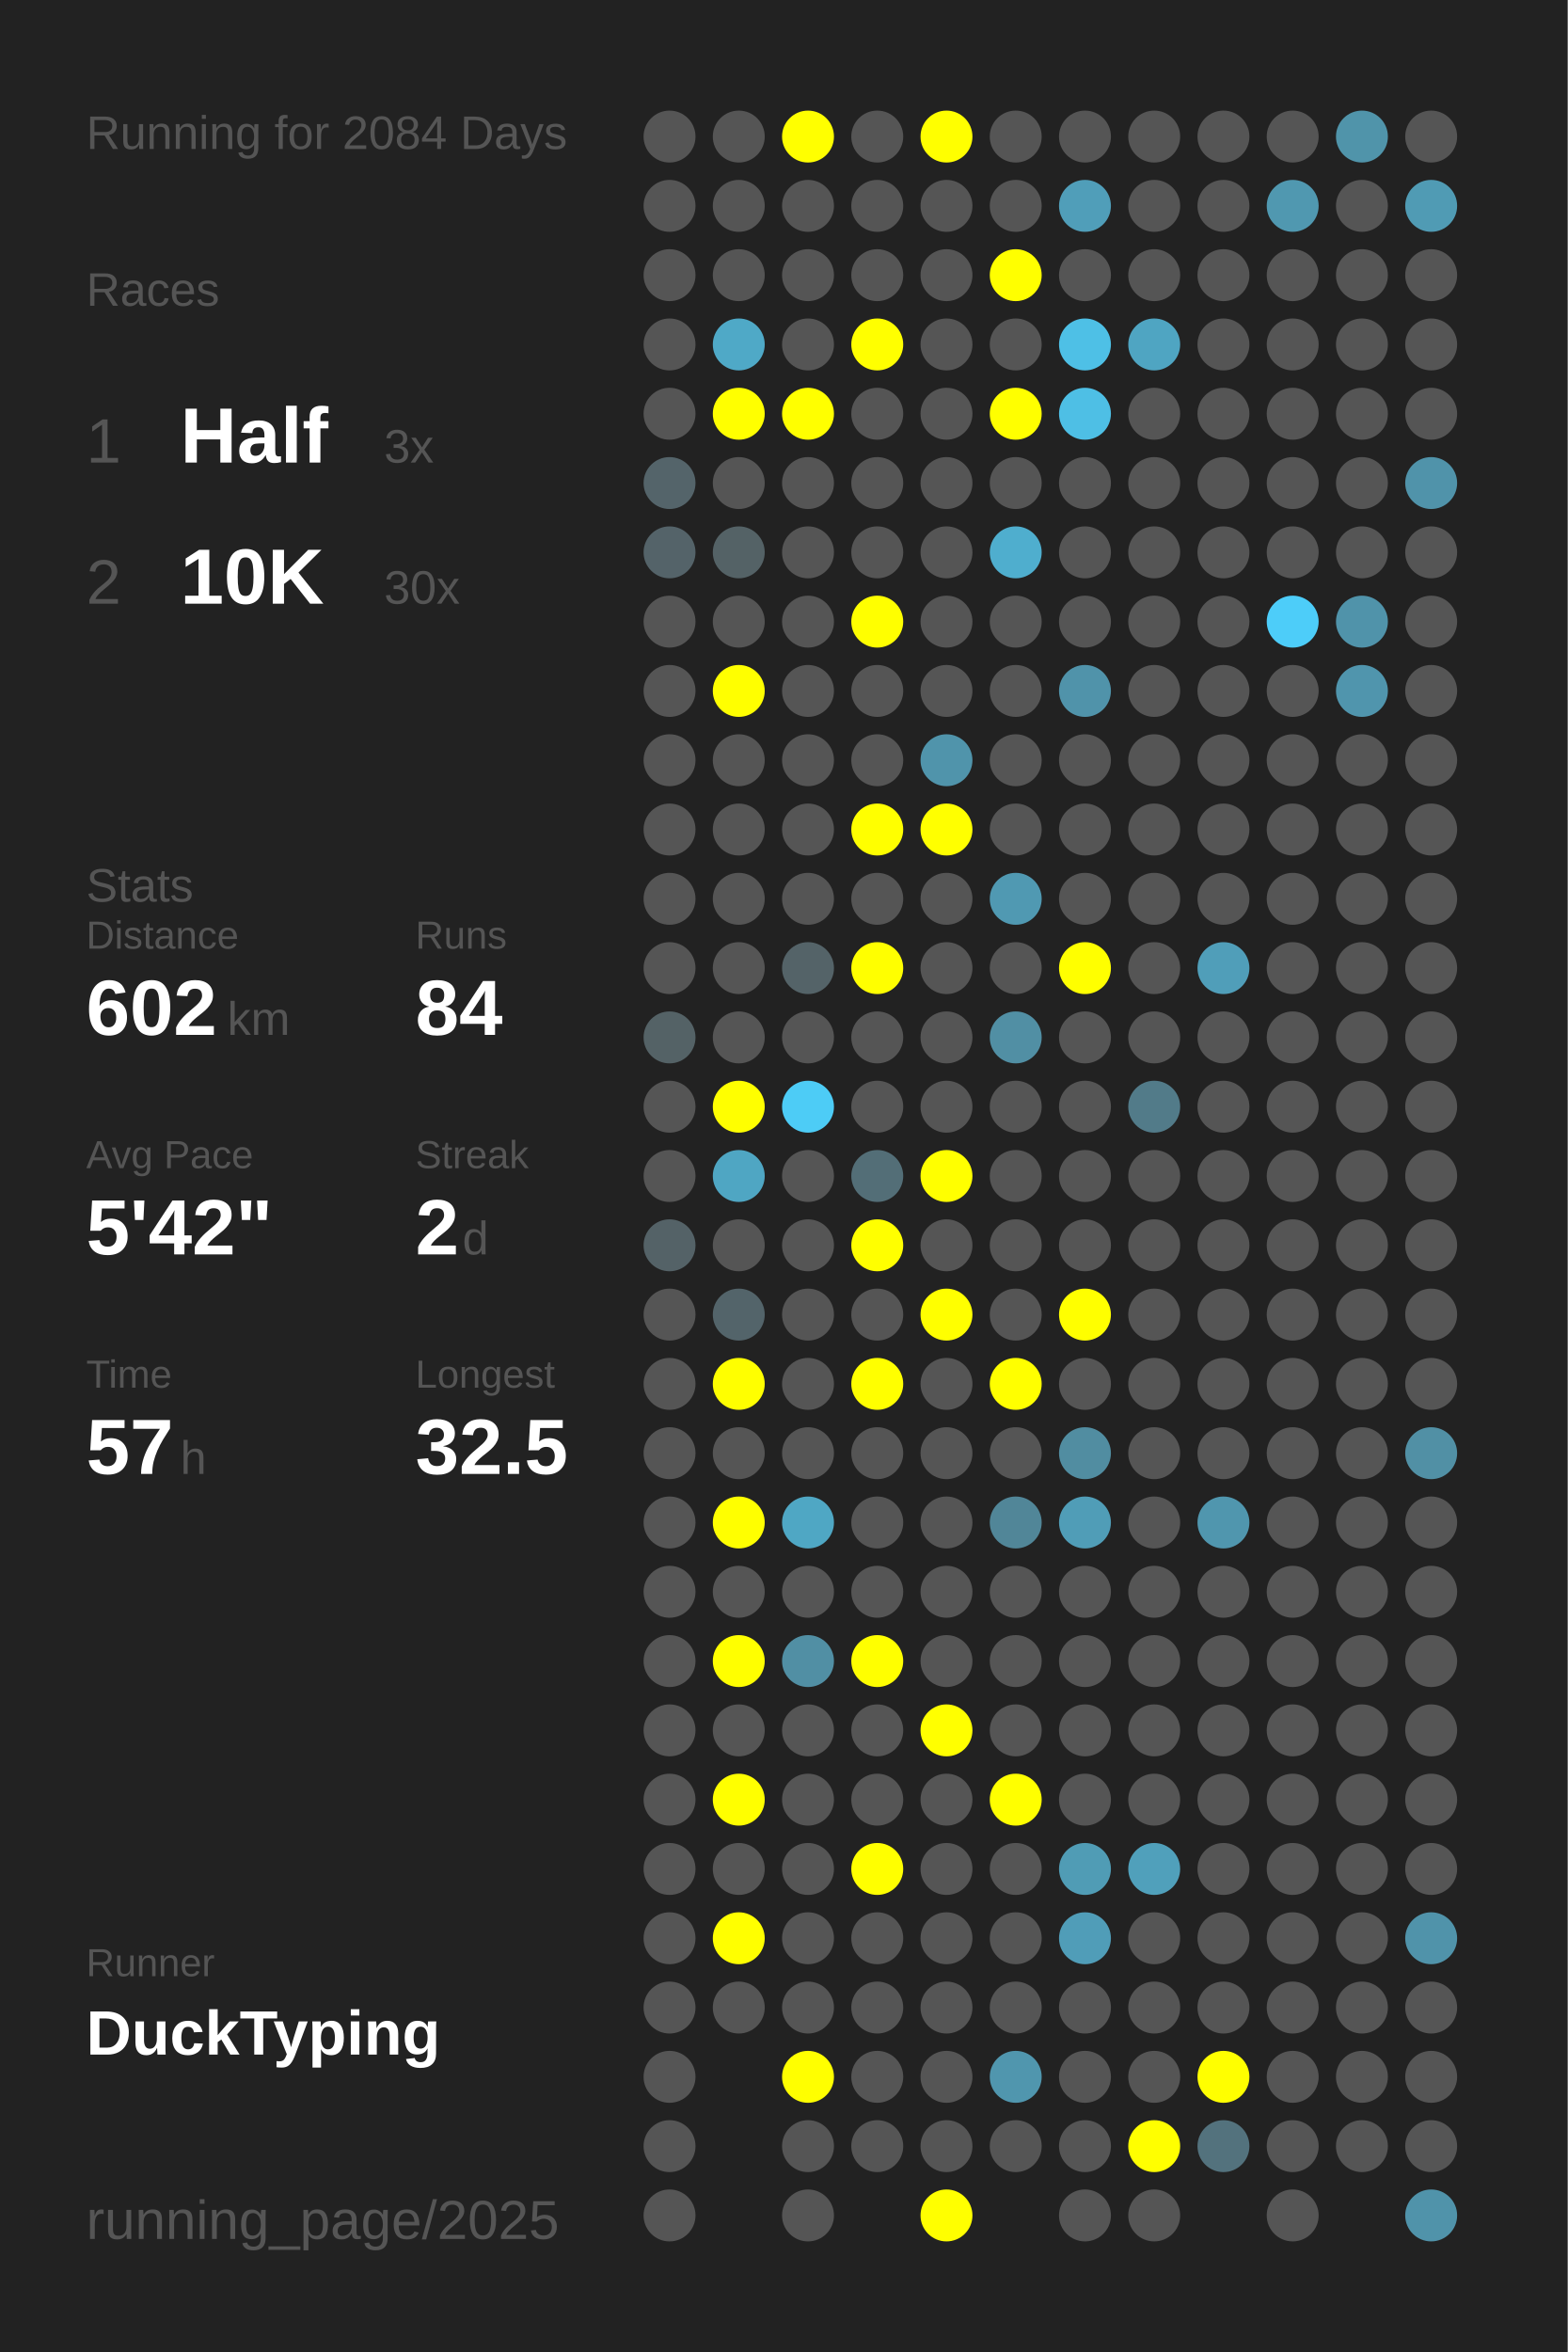
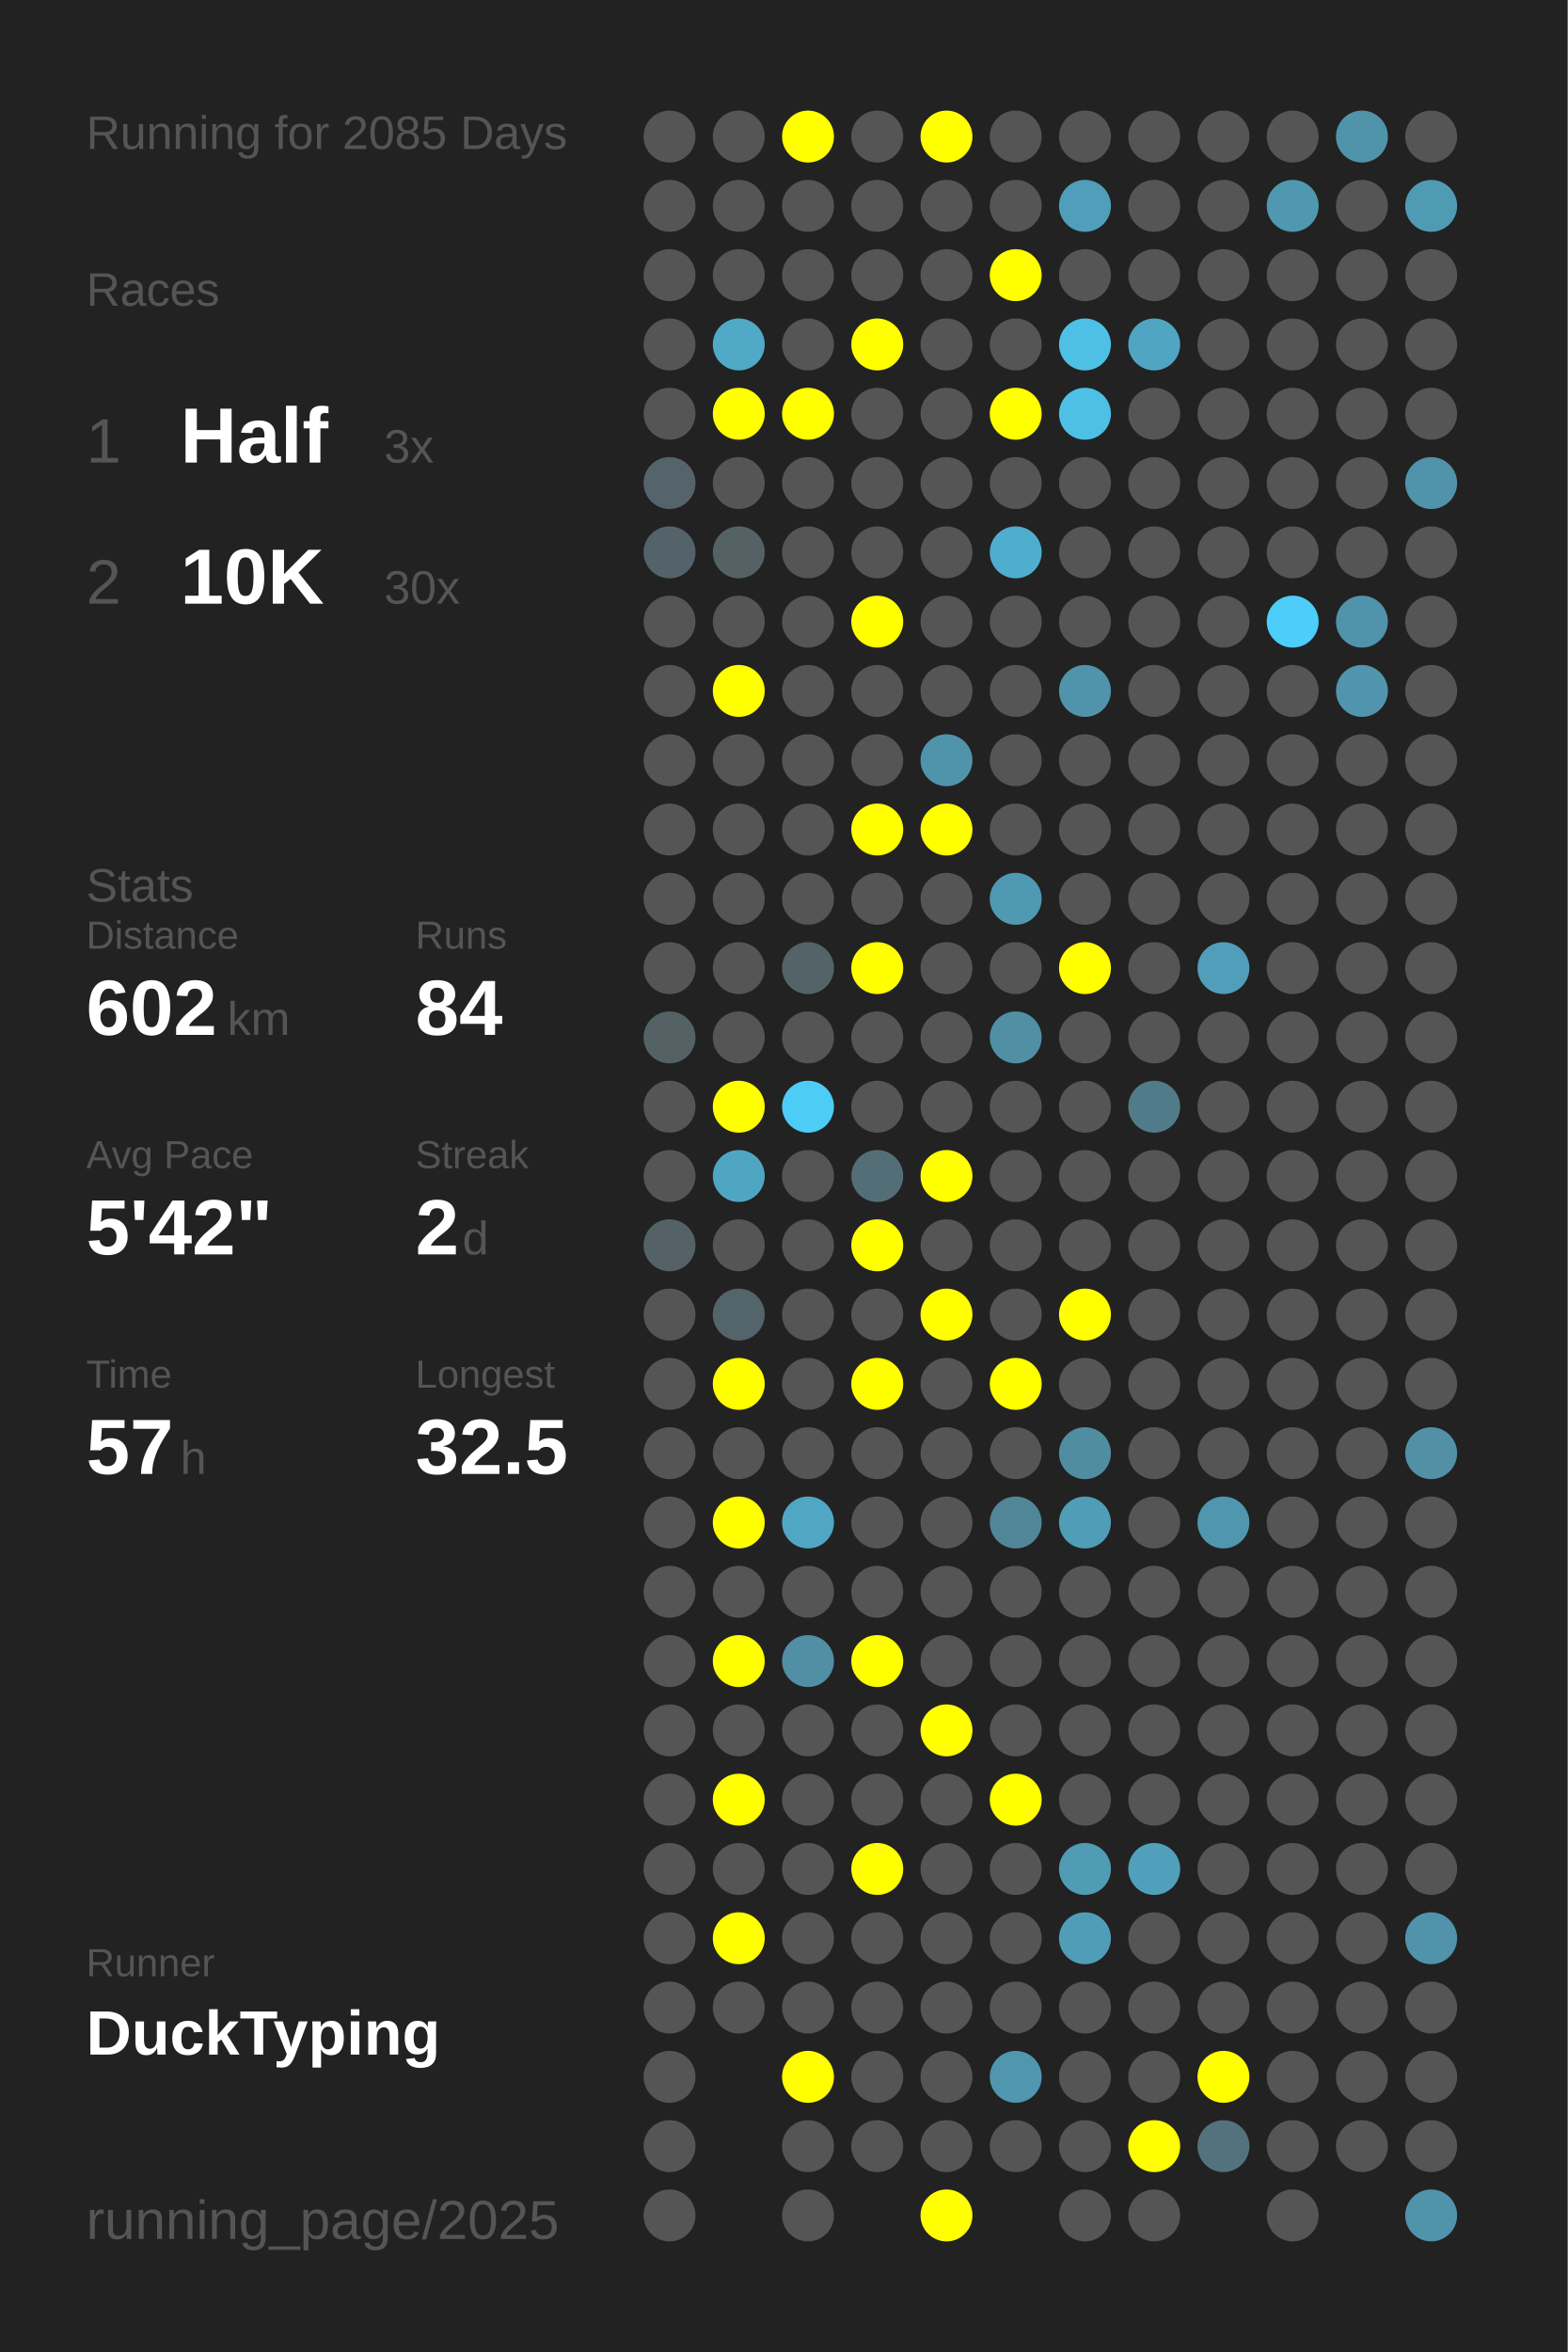
<svg xmlns="http://www.w3.org/2000/svg" baseProfile="full" height="300mm" version="1.1" viewBox="0,0,200,300" width="200mm">
  <defs />
  <rect fill="#222222" height="300" width="200" x="0" y="0" />
-   <text fill="#555555" style="font-size:6px; font-family:Arial;" x="11" y="19">Running for 2084 Days</text>
+   <text fill="#555555" style="font-size:6px; font-family:Arial;" x="11" y="19">Running for 2085 Days</text>
  <text fill="#555555" style="font-size:6px; font-family:Arial;" x="11" y="39">Races</text>
  <text fill="#555555" style="font-size:8px; font-family:Arial;" x="11" y="59">1</text>
  <text fill="#FFFFFF" style="font-size:10px; font-family:Arial; font-weight:bold;" x="23" y="59">Half</text>
  <text fill="#555555" style="font-size:6px; font-family:Arial;" x="49" y="59">3x</text>
  <text fill="#555555" style="font-size:8px; font-family:Arial;" x="11" y="77">2</text>
  <text fill="#FFFFFF" style="font-size:10px; font-family:Arial; font-weight:bold;" x="23" y="77">10K</text>
  <text fill="#555555" style="font-size:6px; font-family:Arial;" x="49" y="77">30x</text>
  <text fill="#555555" style="font-size:6px; font-family:Arial;" x="11" y="115">Stats</text>
  <text fill="#555555" style="font-size:5px; font-family:Arial;" x="11" y="121">Distance</text>
  <text fill="#FFFFFF" style="font-size:10px; font-family:Arial; font-weight:bold;" x="11" y="132">602</text>
  <text fill="#555555" style="font-size:6px; font-family:Arial;" x="29" y="132">km</text>
  <text fill="#555555" style="font-size:5px; font-family:Arial;" x="53" y="121">Runs</text>
  <text fill="#FFFFFF" style="font-size:10px; font-family:Arial; font-weight:bold;" x="53" y="132">84</text>
  <text fill="#555555" style="font-size:5px; font-family:Arial;" x="11" y="149">Avg Pace</text>
  <text fill="#FFFFFF" style="font-size:10px; font-family:Arial; font-weight:bold;" x="11" y="160">5'42"</text>
  <text fill="#555555" style="font-size:5px; font-family:Arial;" x="53" y="149">Streak</text>
  <text fill="#FFFFFF" style="font-size:10px; font-family:Arial; font-weight:bold;" x="53" y="160">2</text>
  <text fill="#555555" style="font-size:6px; font-family:Arial;" x="59" y="160">d</text>
  <text fill="#555555" style="font-size:5px; font-family:Arial;" x="11" y="177">Time</text>
  <text fill="#FFFFFF" style="font-size:10px; font-family:Arial; font-weight:bold;" x="11" y="188">57</text>
  <text fill="#555555" style="font-size:6px; font-family:Arial;" x="23" y="188">h</text>
  <text fill="#555555" style="font-size:5px; font-family:Arial;" x="53" y="177">Longest</text>
  <text fill="#FFFFFF" style="font-size:10px; font-family:Arial; font-weight:bold;" x="53" y="188">32.5</text>
  <text fill="#555555" style="font-size:5px; font-family:Arial;" x="11" y="252.065">Runner</text>
  <text fill="#FFFFFF" style="font-size:8px; font-family:Arial; font-weight:bold;" x="11" y="262.065">DuckTyping</text>
  <text fill="#555555" style="font-size:7px; font-family:Arial;" x="11" y="285.581">running_page/2025</text>
  <circle cx="85.417" cy="17.419" fill="#555555" r="3.312" />
  <circle cx="85.417" cy="26.258" fill="#555555" r="3.312" />
  <circle cx="85.417" cy="35.097" fill="#555555" r="3.312" />
  <circle cx="85.417" cy="43.935" fill="#555555" r="3.312" />
  <circle cx="85.417" cy="52.774" fill="#555555" r="3.312" />
  <circle cx="85.417" cy="61.613" fill="#54646a" r="3.312" />
  <circle cx="85.417" cy="70.452" fill="#546369" r="3.312" />
  <circle cx="85.417" cy="79.29" fill="#555555" r="3.312" />
  <circle cx="85.417" cy="88.129" fill="#555555" r="3.312" />
  <circle cx="85.417" cy="96.968" fill="#555555" r="3.312" />
  <circle cx="85.417" cy="105.806" fill="#555555" r="3.312" />
  <circle cx="85.417" cy="114.645" fill="#555555" r="3.312" />
  <circle cx="85.417" cy="123.484" fill="#555555" r="3.312" />
  <circle cx="85.417" cy="132.323" fill="#546266" r="3.312" />
  <circle cx="85.417" cy="141.161" fill="#555555" r="3.312" />
  <circle cx="85.417" cy="150" fill="#555555" r="3.312" />
  <circle cx="85.417" cy="158.839" fill="#546267" r="3.312" />
  <circle cx="85.417" cy="167.677" fill="#555555" r="3.312" />
  <circle cx="85.417" cy="176.516" fill="#555555" r="3.312" />
  <circle cx="85.417" cy="185.355" fill="#555555" r="3.312" />
  <circle cx="85.417" cy="194.194" fill="#555555" r="3.312" />
  <circle cx="85.417" cy="203.032" fill="#555555" r="3.312" />
  <circle cx="85.417" cy="211.871" fill="#555555" r="3.312" />
  <circle cx="85.417" cy="220.71" fill="#555555" r="3.312" />
  <circle cx="85.417" cy="229.548" fill="#555555" r="3.312" />
  <circle cx="85.417" cy="238.387" fill="#555555" r="3.312" />
  <circle cx="85.417" cy="247.226" fill="#555555" r="3.312" />
  <circle cx="85.417" cy="256.065" fill="#555555" r="3.312" />
  <circle cx="85.417" cy="264.903" fill="#555555" r="3.312" />
  <circle cx="85.417" cy="273.742" fill="#555555" r="3.312" />
  <circle cx="85.417" cy="282.581" fill="#555555" r="3.312" />
  <circle cx="94.25" cy="17.419" fill="#555555" r="3.312" />
  <circle cx="94.25" cy="26.258" fill="#555555" r="3.312" />
  <circle cx="94.25" cy="35.097" fill="#555555" r="3.312" />
  <circle cx="94.25" cy="43.935" fill="#4fa9c7" r="3.312" />
  <circle cx="94.25" cy="52.774" fill="#FFFF00" r="3.312" />
  <circle cx="94.25" cy="61.613" fill="#555555" r="3.312" />
  <circle cx="94.25" cy="70.452" fill="#546266" r="3.312" />
  <circle cx="94.25" cy="79.29" fill="#555555" r="3.312" />
  <circle cx="94.25" cy="88.129" fill="#FFFF00" r="3.312" />
  <circle cx="94.25" cy="96.968" fill="#555555" r="3.312" />
  <circle cx="94.25" cy="105.806" fill="#555555" r="3.312" />
  <circle cx="94.25" cy="114.645" fill="#555555" r="3.312" />
  <circle cx="94.25" cy="123.484" fill="#555555" r="3.312" />
  <circle cx="94.25" cy="132.323" fill="#555555" r="3.312" />
  <circle cx="94.25" cy="141.161" fill="#FFFF00" r="3.312" />
  <circle cx="94.25" cy="150" fill="#4fa6c3" r="3.312" />
  <circle cx="94.25" cy="158.839" fill="#555555" r="3.312" />
  <circle cx="94.25" cy="167.677" fill="#53646a" r="3.312" />
  <circle cx="94.25" cy="176.516" fill="#FFFF00" r="3.312" />
  <circle cx="94.25" cy="185.355" fill="#555555" r="3.312" />
  <circle cx="94.25" cy="194.194" fill="#FFFF00" r="3.312" />
  <circle cx="94.25" cy="203.032" fill="#555555" r="3.312" />
  <circle cx="94.25" cy="211.871" fill="#FFFF00" r="3.312" />
  <circle cx="94.25" cy="220.71" fill="#555555" r="3.312" />
  <circle cx="94.25" cy="229.548" fill="#FFFF00" r="3.312" />
  <circle cx="94.25" cy="238.387" fill="#555555" r="3.312" />
  <circle cx="94.25" cy="247.226" fill="#FFFF00" r="3.312" />
  <circle cx="94.25" cy="256.065" fill="#555555" r="3.312" />
  <circle cx="103.083" cy="17.419" fill="#FFFF00" r="3.312" />
  <circle cx="103.083" cy="26.258" fill="#555555" r="3.312" />
  <circle cx="103.083" cy="35.097" fill="#555555" r="3.312" />
  <circle cx="103.083" cy="43.935" fill="#555555" r="3.312" />
  <circle cx="103.083" cy="52.774" fill="#FFFF00" r="3.312" />
  <circle cx="103.083" cy="61.613" fill="#555555" r="3.312" />
  <circle cx="103.083" cy="70.452" fill="#555555" r="3.312" />
  <circle cx="103.083" cy="79.29" fill="#555555" r="3.312" />
  <circle cx="103.083" cy="88.129" fill="#555555" r="3.312" />
  <circle cx="103.083" cy="96.968" fill="#555555" r="3.312" />
  <circle cx="103.083" cy="105.806" fill="#555555" r="3.312" />
  <circle cx="103.083" cy="114.645" fill="#555555" r="3.312" />
  <circle cx="103.083" cy="123.484" fill="#546368" r="3.312" />
  <circle cx="103.083" cy="132.323" fill="#555555" r="3.312" />
  <circle cx="103.083" cy="141.161" fill="#4dccf6" r="3.312" />
  <circle cx="103.083" cy="150" fill="#555555" r="3.312" />
  <circle cx="103.083" cy="158.839" fill="#555555" r="3.312" />
  <circle cx="103.083" cy="167.677" fill="#555555" r="3.312" />
  <circle cx="103.083" cy="176.516" fill="#555555" r="3.312" />
  <circle cx="103.083" cy="185.355" fill="#555555" r="3.312" />
  <circle cx="103.083" cy="194.194" fill="#4fa7c4" r="3.312" />
  <circle cx="103.083" cy="203.032" fill="#555555" r="3.312" />
  <circle cx="103.083" cy="211.871" fill="#518fa4" r="3.312" />
  <circle cx="103.083" cy="220.71" fill="#555555" r="3.312" />
  <circle cx="103.083" cy="229.548" fill="#555555" r="3.312" />
  <circle cx="103.083" cy="238.387" fill="#555555" r="3.312" />
  <circle cx="103.083" cy="247.226" fill="#555555" r="3.312" />
  <circle cx="103.083" cy="256.065" fill="#555555" r="3.312" />
  <circle cx="103.083" cy="264.903" fill="#FFFF00" r="3.312" />
  <circle cx="103.083" cy="273.742" fill="#555555" r="3.312" />
  <circle cx="103.083" cy="282.581" fill="#555555" r="3.312" />
  <circle cx="111.917" cy="17.419" fill="#555555" r="3.312" />
  <circle cx="111.917" cy="26.258" fill="#555555" r="3.312" />
  <circle cx="111.917" cy="35.097" fill="#555555" r="3.312" />
  <circle cx="111.917" cy="43.935" fill="#FFFF00" r="3.312" />
  <circle cx="111.917" cy="52.774" fill="#555555" r="3.312" />
  <circle cx="111.917" cy="61.613" fill="#555555" r="3.312" />
  <circle cx="111.917" cy="70.452" fill="#555555" r="3.312" />
  <circle cx="111.917" cy="79.29" fill="#FFFF00" r="3.312" />
  <circle cx="111.917" cy="88.129" fill="#555555" r="3.312" />
  <circle cx="111.917" cy="96.968" fill="#555555" r="3.312" />
  <circle cx="111.917" cy="105.806" fill="#FFFF00" r="3.312" />
  <circle cx="111.917" cy="114.645" fill="#555555" r="3.312" />
  <circle cx="111.917" cy="123.484" fill="#FFFF00" r="3.312" />
  <circle cx="111.917" cy="132.323" fill="#555555" r="3.312" />
  <circle cx="111.917" cy="141.161" fill="#555555" r="3.312" />
  <circle cx="111.917" cy="150" fill="#536e77" r="3.312" />
  <circle cx="111.917" cy="158.839" fill="#FFFF00" r="3.312" />
  <circle cx="111.917" cy="167.677" fill="#555555" r="3.312" />
  <circle cx="111.917" cy="176.516" fill="#FFFF00" r="3.312" />
  <circle cx="111.917" cy="185.355" fill="#555555" r="3.312" />
  <circle cx="111.917" cy="194.194" fill="#555555" r="3.312" />
  <circle cx="111.917" cy="203.032" fill="#555555" r="3.312" />
  <circle cx="111.917" cy="211.871" fill="#FFFF00" r="3.312" />
  <circle cx="111.917" cy="220.71" fill="#555555" r="3.312" />
  <circle cx="111.917" cy="229.548" fill="#555555" r="3.312" />
  <circle cx="111.917" cy="238.387" fill="#FFFF00" r="3.312" />
  <circle cx="111.917" cy="247.226" fill="#555555" r="3.312" />
  <circle cx="111.917" cy="256.065" fill="#555555" r="3.312" />
  <circle cx="111.917" cy="264.903" fill="#555555" r="3.312" />
  <circle cx="111.917" cy="273.742" fill="#555555" r="3.312" />
  <circle cx="120.75" cy="17.419" fill="#FFFF00" r="3.312" />
  <circle cx="120.75" cy="26.258" fill="#555555" r="3.312" />
  <circle cx="120.75" cy="35.097" fill="#555555" r="3.312" />
  <circle cx="120.75" cy="43.935" fill="#555555" r="3.312" />
  <circle cx="120.75" cy="52.774" fill="#555555" r="3.312" />
  <circle cx="120.75" cy="61.613" fill="#555555" r="3.312" />
  <circle cx="120.75" cy="70.452" fill="#555555" r="3.312" />
  <circle cx="120.75" cy="79.29" fill="#555555" r="3.312" />
  <circle cx="120.75" cy="88.129" fill="#555555" r="3.312" />
  <circle cx="120.75" cy="96.968" fill="#5094ab" r="3.312" />
  <circle cx="120.75" cy="105.806" fill="#FFFF00" r="3.312" />
  <circle cx="120.75" cy="114.645" fill="#555555" r="3.312" />
  <circle cx="120.75" cy="123.484" fill="#555555" r="3.312" />
  <circle cx="120.75" cy="132.323" fill="#555555" r="3.312" />
  <circle cx="120.75" cy="141.161" fill="#555555" r="3.312" />
  <circle cx="120.75" cy="150" fill="#FFFF00" r="3.312" />
  <circle cx="120.75" cy="158.839" fill="#555555" r="3.312" />
  <circle cx="120.75" cy="167.677" fill="#FFFF00" r="3.312" />
  <circle cx="120.75" cy="176.516" fill="#555555" r="3.312" />
  <circle cx="120.75" cy="185.355" fill="#555555" r="3.312" />
  <circle cx="120.75" cy="194.194" fill="#555555" r="3.312" />
  <circle cx="120.75" cy="203.032" fill="#555555" r="3.312" />
  <circle cx="120.75" cy="211.871" fill="#555555" r="3.312" />
  <circle cx="120.75" cy="220.71" fill="#FFFF00" r="3.312" />
  <circle cx="120.75" cy="229.548" fill="#555555" r="3.312" />
  <circle cx="120.75" cy="238.387" fill="#555555" r="3.312" />
  <circle cx="120.75" cy="247.226" fill="#555555" r="3.312" />
  <circle cx="120.75" cy="256.065" fill="#555555" r="3.312" />
  <circle cx="120.75" cy="264.903" fill="#555555" r="3.312" />
  <circle cx="120.75" cy="273.742" fill="#555555" r="3.312" />
  <circle cx="120.75" cy="282.581" fill="#FFFF00" r="3.312" />
  <circle cx="129.583" cy="17.419" fill="#555555" r="3.312" />
  <circle cx="129.583" cy="26.258" fill="#555555" r="3.312" />
  <circle cx="129.583" cy="35.097" fill="#FFFF00" r="3.312" />
  <circle cx="129.583" cy="43.935" fill="#555555" r="3.312" />
  <circle cx="129.583" cy="52.774" fill="#FFFF00" r="3.312" />
  <circle cx="129.583" cy="61.613" fill="#555555" r="3.312" />
  <circle cx="129.583" cy="70.452" fill="#4faece" r="3.312" />
  <circle cx="129.583" cy="79.29" fill="#555555" r="3.312" />
  <circle cx="129.583" cy="88.129" fill="#555555" r="3.312" />
  <circle cx="129.583" cy="96.968" fill="#555555" r="3.312" />
  <circle cx="129.583" cy="105.806" fill="#555555" r="3.312" />
  <circle cx="129.583" cy="114.645" fill="#5099b2" r="3.312" />
  <circle cx="129.583" cy="123.484" fill="#555555" r="3.312" />
  <circle cx="129.583" cy="132.323" fill="#518fa4" r="3.312" />
  <circle cx="129.583" cy="141.161" fill="#555555" r="3.312" />
  <circle cx="129.583" cy="150" fill="#555555" r="3.312" />
  <circle cx="129.583" cy="158.839" fill="#555555" r="3.312" />
  <circle cx="129.583" cy="167.677" fill="#555555" r="3.312" />
  <circle cx="129.583" cy="176.516" fill="#FFFF00" r="3.312" />
  <circle cx="129.583" cy="185.355" fill="#555555" r="3.312" />
  <circle cx="129.583" cy="194.194" fill="#518698" r="3.312" />
  <circle cx="129.583" cy="203.032" fill="#555555" r="3.312" />
  <circle cx="129.583" cy="211.871" fill="#555555" r="3.312" />
  <circle cx="129.583" cy="220.71" fill="#555555" r="3.312" />
  <circle cx="129.583" cy="229.548" fill="#FFFF00" r="3.312" />
  <circle cx="129.583" cy="238.387" fill="#555555" r="3.312" />
  <circle cx="129.583" cy="247.226" fill="#555555" r="3.312" />
  <circle cx="129.583" cy="256.065" fill="#555555" r="3.312" />
  <circle cx="129.583" cy="264.903" fill="#5096ae" r="3.312" />
  <circle cx="129.583" cy="273.742" fill="#555555" r="3.312" />
  <circle cx="138.417" cy="17.419" fill="#555555" r="3.312" />
  <circle cx="138.417" cy="26.258" fill="#509eb9" r="3.312" />
  <circle cx="138.417" cy="35.097" fill="#555555" r="3.312" />
  <circle cx="138.417" cy="43.935" fill="#4ec0e6" r="3.312" />
  <circle cx="138.417" cy="52.774" fill="#4ebfe5" r="3.312" />
  <circle cx="138.417" cy="61.613" fill="#555555" r="3.312" />
  <circle cx="138.417" cy="70.452" fill="#555555" r="3.312" />
  <circle cx="138.417" cy="79.29" fill="#555555" r="3.312" />
  <circle cx="138.417" cy="88.129" fill="#5093aa" r="3.312" />
  <circle cx="138.417" cy="96.968" fill="#555555" r="3.312" />
  <circle cx="138.417" cy="105.806" fill="#555555" r="3.312" />
  <circle cx="138.417" cy="114.645" fill="#555555" r="3.312" />
  <circle cx="138.417" cy="123.484" fill="#FFFF00" r="3.312" />
  <circle cx="138.417" cy="132.323" fill="#555555" r="3.312" />
  <circle cx="138.417" cy="141.161" fill="#555555" r="3.312" />
  <circle cx="138.417" cy="150" fill="#555555" r="3.312" />
  <circle cx="138.417" cy="158.839" fill="#555555" r="3.312" />
  <circle cx="138.417" cy="167.677" fill="#FFFF00" r="3.312" />
  <circle cx="138.417" cy="176.516" fill="#555555" r="3.312" />
  <circle cx="138.417" cy="185.355" fill="#518da1" r="3.312" />
  <circle cx="138.417" cy="194.194" fill="#509db7" r="3.312" />
  <circle cx="138.417" cy="203.032" fill="#555555" r="3.312" />
  <circle cx="138.417" cy="211.871" fill="#555555" r="3.312" />
  <circle cx="138.417" cy="220.71" fill="#555555" r="3.312" />
  <circle cx="138.417" cy="229.548" fill="#555555" r="3.312" />
  <circle cx="138.417" cy="238.387" fill="#509cb5" r="3.312" />
  <circle cx="138.417" cy="247.226" fill="#509db8" r="3.312" />
  <circle cx="138.417" cy="256.065" fill="#555555" r="3.312" />
  <circle cx="138.417" cy="264.903" fill="#555555" r="3.312" />
  <circle cx="138.417" cy="273.742" fill="#555555" r="3.312" />
  <circle cx="138.417" cy="282.581" fill="#555555" r="3.312" />
  <circle cx="147.25" cy="17.419" fill="#555555" r="3.312" />
  <circle cx="147.25" cy="26.258" fill="#555555" r="3.312" />
  <circle cx="147.25" cy="35.097" fill="#555555" r="3.312" />
  <circle cx="147.25" cy="43.935" fill="#4fa5c2" r="3.312" />
  <circle cx="147.25" cy="52.774" fill="#555555" r="3.312" />
  <circle cx="147.25" cy="61.613" fill="#555555" r="3.312" />
  <circle cx="147.25" cy="70.452" fill="#555555" r="3.312" />
  <circle cx="147.25" cy="79.29" fill="#555555" r="3.312" />
  <circle cx="147.25" cy="88.129" fill="#555555" r="3.312" />
  <circle cx="147.25" cy="96.968" fill="#555555" r="3.312" />
  <circle cx="147.25" cy="105.806" fill="#555555" r="3.312" />
  <circle cx="147.25" cy="114.645" fill="#555555" r="3.312" />
  <circle cx="147.25" cy="123.484" fill="#555555" r="3.312" />
  <circle cx="147.25" cy="132.323" fill="#555555" r="3.312" />
  <circle cx="147.25" cy="141.161" fill="#527b89" r="3.312" />
  <circle cx="147.25" cy="150" fill="#555555" r="3.312" />
  <circle cx="147.25" cy="158.839" fill="#555555" r="3.312" />
  <circle cx="147.25" cy="167.677" fill="#555555" r="3.312" />
  <circle cx="147.25" cy="176.516" fill="#555555" r="3.312" />
  <circle cx="147.25" cy="185.355" fill="#555555" r="3.312" />
  <circle cx="147.25" cy="194.194" fill="#555555" r="3.312" />
  <circle cx="147.25" cy="203.032" fill="#555555" r="3.312" />
  <circle cx="147.25" cy="211.871" fill="#555555" r="3.312" />
  <circle cx="147.25" cy="220.71" fill="#555555" r="3.312" />
  <circle cx="147.25" cy="229.548" fill="#555555" r="3.312" />
  <circle cx="147.25" cy="238.387" fill="#50a0bb" r="3.312" />
  <circle cx="147.25" cy="247.226" fill="#555555" r="3.312" />
  <circle cx="147.25" cy="256.065" fill="#555555" r="3.312" />
  <circle cx="147.25" cy="264.903" fill="#555555" r="3.312" />
  <circle cx="147.25" cy="273.742" fill="#FFFF00" r="3.312" />
  <circle cx="147.25" cy="282.581" fill="#555555" r="3.312" />
  <circle cx="156.083" cy="17.419" fill="#555555" r="3.312" />
  <circle cx="156.083" cy="26.258" fill="#555555" r="3.312" />
  <circle cx="156.083" cy="35.097" fill="#555555" r="3.312" />
  <circle cx="156.083" cy="43.935" fill="#555555" r="3.312" />
  <circle cx="156.083" cy="52.774" fill="#555555" r="3.312" />
  <circle cx="156.083" cy="61.613" fill="#555555" r="3.312" />
  <circle cx="156.083" cy="70.452" fill="#555555" r="3.312" />
  <circle cx="156.083" cy="79.29" fill="#555555" r="3.312" />
  <circle cx="156.083" cy="88.129" fill="#555555" r="3.312" />
  <circle cx="156.083" cy="96.968" fill="#555555" r="3.312" />
  <circle cx="156.083" cy="105.806" fill="#555555" r="3.312" />
  <circle cx="156.083" cy="114.645" fill="#555555" r="3.312" />
  <circle cx="156.083" cy="123.484" fill="#509eb9" r="3.312" />
  <circle cx="156.083" cy="132.323" fill="#555555" r="3.312" />
  <circle cx="156.083" cy="141.161" fill="#555555" r="3.312" />
  <circle cx="156.083" cy="150" fill="#555555" r="3.312" />
  <circle cx="156.083" cy="158.839" fill="#555555" r="3.312" />
  <circle cx="156.083" cy="167.677" fill="#555555" r="3.312" />
  <circle cx="156.083" cy="176.516" fill="#555555" r="3.312" />
  <circle cx="156.083" cy="185.355" fill="#555555" r="3.312" />
  <circle cx="156.083" cy="194.194" fill="#5096ae" r="3.312" />
  <circle cx="156.083" cy="203.032" fill="#555555" r="3.312" />
  <circle cx="156.083" cy="211.871" fill="#555555" r="3.312" />
  <circle cx="156.083" cy="220.71" fill="#555555" r="3.312" />
  <circle cx="156.083" cy="229.548" fill="#555555" r="3.312" />
  <circle cx="156.083" cy="238.387" fill="#555555" r="3.312" />
  <circle cx="156.083" cy="247.226" fill="#555555" r="3.312" />
  <circle cx="156.083" cy="256.065" fill="#555555" r="3.312" />
  <circle cx="156.083" cy="264.903" fill="#FFFF00" r="3.312" />
  <circle cx="156.083" cy="273.742" fill="#53727d" r="3.312" />
  <circle cx="164.917" cy="17.419" fill="#555555" r="3.312" />
  <circle cx="164.917" cy="26.258" fill="#5098b0" r="3.312" />
  <circle cx="164.917" cy="35.097" fill="#555555" r="3.312" />
  <circle cx="164.917" cy="43.935" fill="#555555" r="3.312" />
  <circle cx="164.917" cy="52.774" fill="#555555" r="3.312" />
  <circle cx="164.917" cy="61.613" fill="#555555" r="3.312" />
  <circle cx="164.917" cy="70.452" fill="#555555" r="3.312" />
  <circle cx="164.917" cy="79.29" fill="#4dcdf9" r="3.312" />
  <circle cx="164.917" cy="88.129" fill="#555555" r="3.312" />
  <circle cx="164.917" cy="96.968" fill="#555555" r="3.312" />
  <circle cx="164.917" cy="105.806" fill="#555555" r="3.312" />
  <circle cx="164.917" cy="114.645" fill="#555555" r="3.312" />
  <circle cx="164.917" cy="123.484" fill="#555555" r="3.312" />
  <circle cx="164.917" cy="132.323" fill="#555555" r="3.312" />
  <circle cx="164.917" cy="141.161" fill="#555555" r="3.312" />
  <circle cx="164.917" cy="150" fill="#555555" r="3.312" />
  <circle cx="164.917" cy="158.839" fill="#555555" r="3.312" />
  <circle cx="164.917" cy="167.677" fill="#555555" r="3.312" />
  <circle cx="164.917" cy="176.516" fill="#555555" r="3.312" />
  <circle cx="164.917" cy="185.355" fill="#555555" r="3.312" />
  <circle cx="164.917" cy="194.194" fill="#555555" r="3.312" />
  <circle cx="164.917" cy="203.032" fill="#555555" r="3.312" />
  <circle cx="164.917" cy="211.871" fill="#555555" r="3.312" />
  <circle cx="164.917" cy="220.71" fill="#555555" r="3.312" />
  <circle cx="164.917" cy="229.548" fill="#555555" r="3.312" />
  <circle cx="164.917" cy="238.387" fill="#555555" r="3.312" />
  <circle cx="164.917" cy="247.226" fill="#555555" r="3.312" />
  <circle cx="164.917" cy="256.065" fill="#555555" r="3.312" />
  <circle cx="164.917" cy="264.903" fill="#555555" r="3.312" />
  <circle cx="164.917" cy="273.742" fill="#555555" r="3.312" />
  <circle cx="164.917" cy="282.581" fill="#555555" r="3.312" />
  <circle cx="173.75" cy="17.419" fill="#5094aa" r="3.312" />
  <circle cx="173.75" cy="26.258" fill="#555555" r="3.312" />
  <circle cx="173.75" cy="35.097" fill="#555555" r="3.312" />
  <circle cx="173.75" cy="43.935" fill="#555555" r="3.312" />
  <circle cx="173.75" cy="52.774" fill="#555555" r="3.312" />
  <circle cx="173.75" cy="61.613" fill="#555555" r="3.312" />
  <circle cx="173.75" cy="70.452" fill="#555555" r="3.312" />
  <circle cx="173.75" cy="79.29" fill="#5093aa" r="3.312" />
  <circle cx="173.75" cy="88.129" fill="#5095ad" r="3.312" />
  <circle cx="173.75" cy="96.968" fill="#555555" r="3.312" />
  <circle cx="173.75" cy="105.806" fill="#555555" r="3.312" />
  <circle cx="173.75" cy="114.645" fill="#555555" r="3.312" />
  <circle cx="173.75" cy="123.484" fill="#555555" r="3.312" />
  <circle cx="173.75" cy="132.323" fill="#555555" r="3.312" />
  <circle cx="173.75" cy="141.161" fill="#555555" r="3.312" />
  <circle cx="173.75" cy="150" fill="#555555" r="3.312" />
  <circle cx="173.75" cy="158.839" fill="#555555" r="3.312" />
  <circle cx="173.75" cy="167.677" fill="#555555" r="3.312" />
  <circle cx="173.75" cy="176.516" fill="#555555" r="3.312" />
  <circle cx="173.75" cy="185.355" fill="#555555" r="3.312" />
  <circle cx="173.75" cy="194.194" fill="#555555" r="3.312" />
  <circle cx="173.75" cy="203.032" fill="#555555" r="3.312" />
  <circle cx="173.75" cy="211.871" fill="#555555" r="3.312" />
  <circle cx="173.75" cy="220.71" fill="#555555" r="3.312" />
  <circle cx="173.75" cy="229.548" fill="#555555" r="3.312" />
  <circle cx="173.75" cy="238.387" fill="#555555" r="3.312" />
  <circle cx="173.75" cy="247.226" fill="#555555" r="3.312" />
  <circle cx="173.75" cy="256.065" fill="#555555" r="3.312" />
  <circle cx="173.75" cy="264.903" fill="#555555" r="3.312" />
  <circle cx="173.75" cy="273.742" fill="#555555" r="3.312" />
  <circle cx="182.583" cy="17.419" fill="#555555" r="3.312" />
  <circle cx="182.583" cy="26.258" fill="#509bb4" r="3.312" />
  <circle cx="182.583" cy="35.097" fill="#555555" r="3.312" />
  <circle cx="182.583" cy="43.935" fill="#555555" r="3.312" />
  <circle cx="182.583" cy="52.774" fill="#555555" r="3.312" />
  <circle cx="182.583" cy="61.613" fill="#5093aa" r="3.312" />
  <circle cx="182.583" cy="70.452" fill="#555555" r="3.312" />
  <circle cx="182.583" cy="79.29" fill="#555555" r="3.312" />
  <circle cx="182.583" cy="88.129" fill="#555555" r="3.312" />
  <circle cx="182.583" cy="96.968" fill="#555555" r="3.312" />
  <circle cx="182.583" cy="105.806" fill="#555555" r="3.312" />
  <circle cx="182.583" cy="114.645" fill="#555555" r="3.312" />
  <circle cx="182.583" cy="123.484" fill="#555555" r="3.312" />
  <circle cx="182.583" cy="132.323" fill="#555555" r="3.312" />
  <circle cx="182.583" cy="141.161" fill="#555555" r="3.312" />
  <circle cx="182.583" cy="150" fill="#555555" r="3.312" />
  <circle cx="182.583" cy="158.839" fill="#555555" r="3.312" />
  <circle cx="182.583" cy="167.677" fill="#555555" r="3.312" />
  <circle cx="182.583" cy="176.516" fill="#555555" r="3.312" />
  <circle cx="182.583" cy="185.355" fill="#5190a5" r="3.312" />
  <circle cx="182.583" cy="194.194" fill="#555555" r="3.312" />
  <circle cx="182.583" cy="203.032" fill="#555555" r="3.312" />
  <circle cx="182.583" cy="211.871" fill="#555555" r="3.312" />
  <circle cx="182.583" cy="220.71" fill="#555555" r="3.312" />
  <circle cx="182.583" cy="229.548" fill="#555555" r="3.312" />
  <circle cx="182.583" cy="238.387" fill="#555555" r="3.312" />
  <circle cx="182.583" cy="247.226" fill="#5093aa" r="3.312" />
  <circle cx="182.583" cy="256.065" fill="#555555" r="3.312" />
  <circle cx="182.583" cy="264.903" fill="#555555" r="3.312" />
  <circle cx="182.583" cy="273.742" fill="#555555" r="3.312" />
  <circle cx="182.583" cy="282.581" fill="#5093aa" r="3.312" />
</svg>
